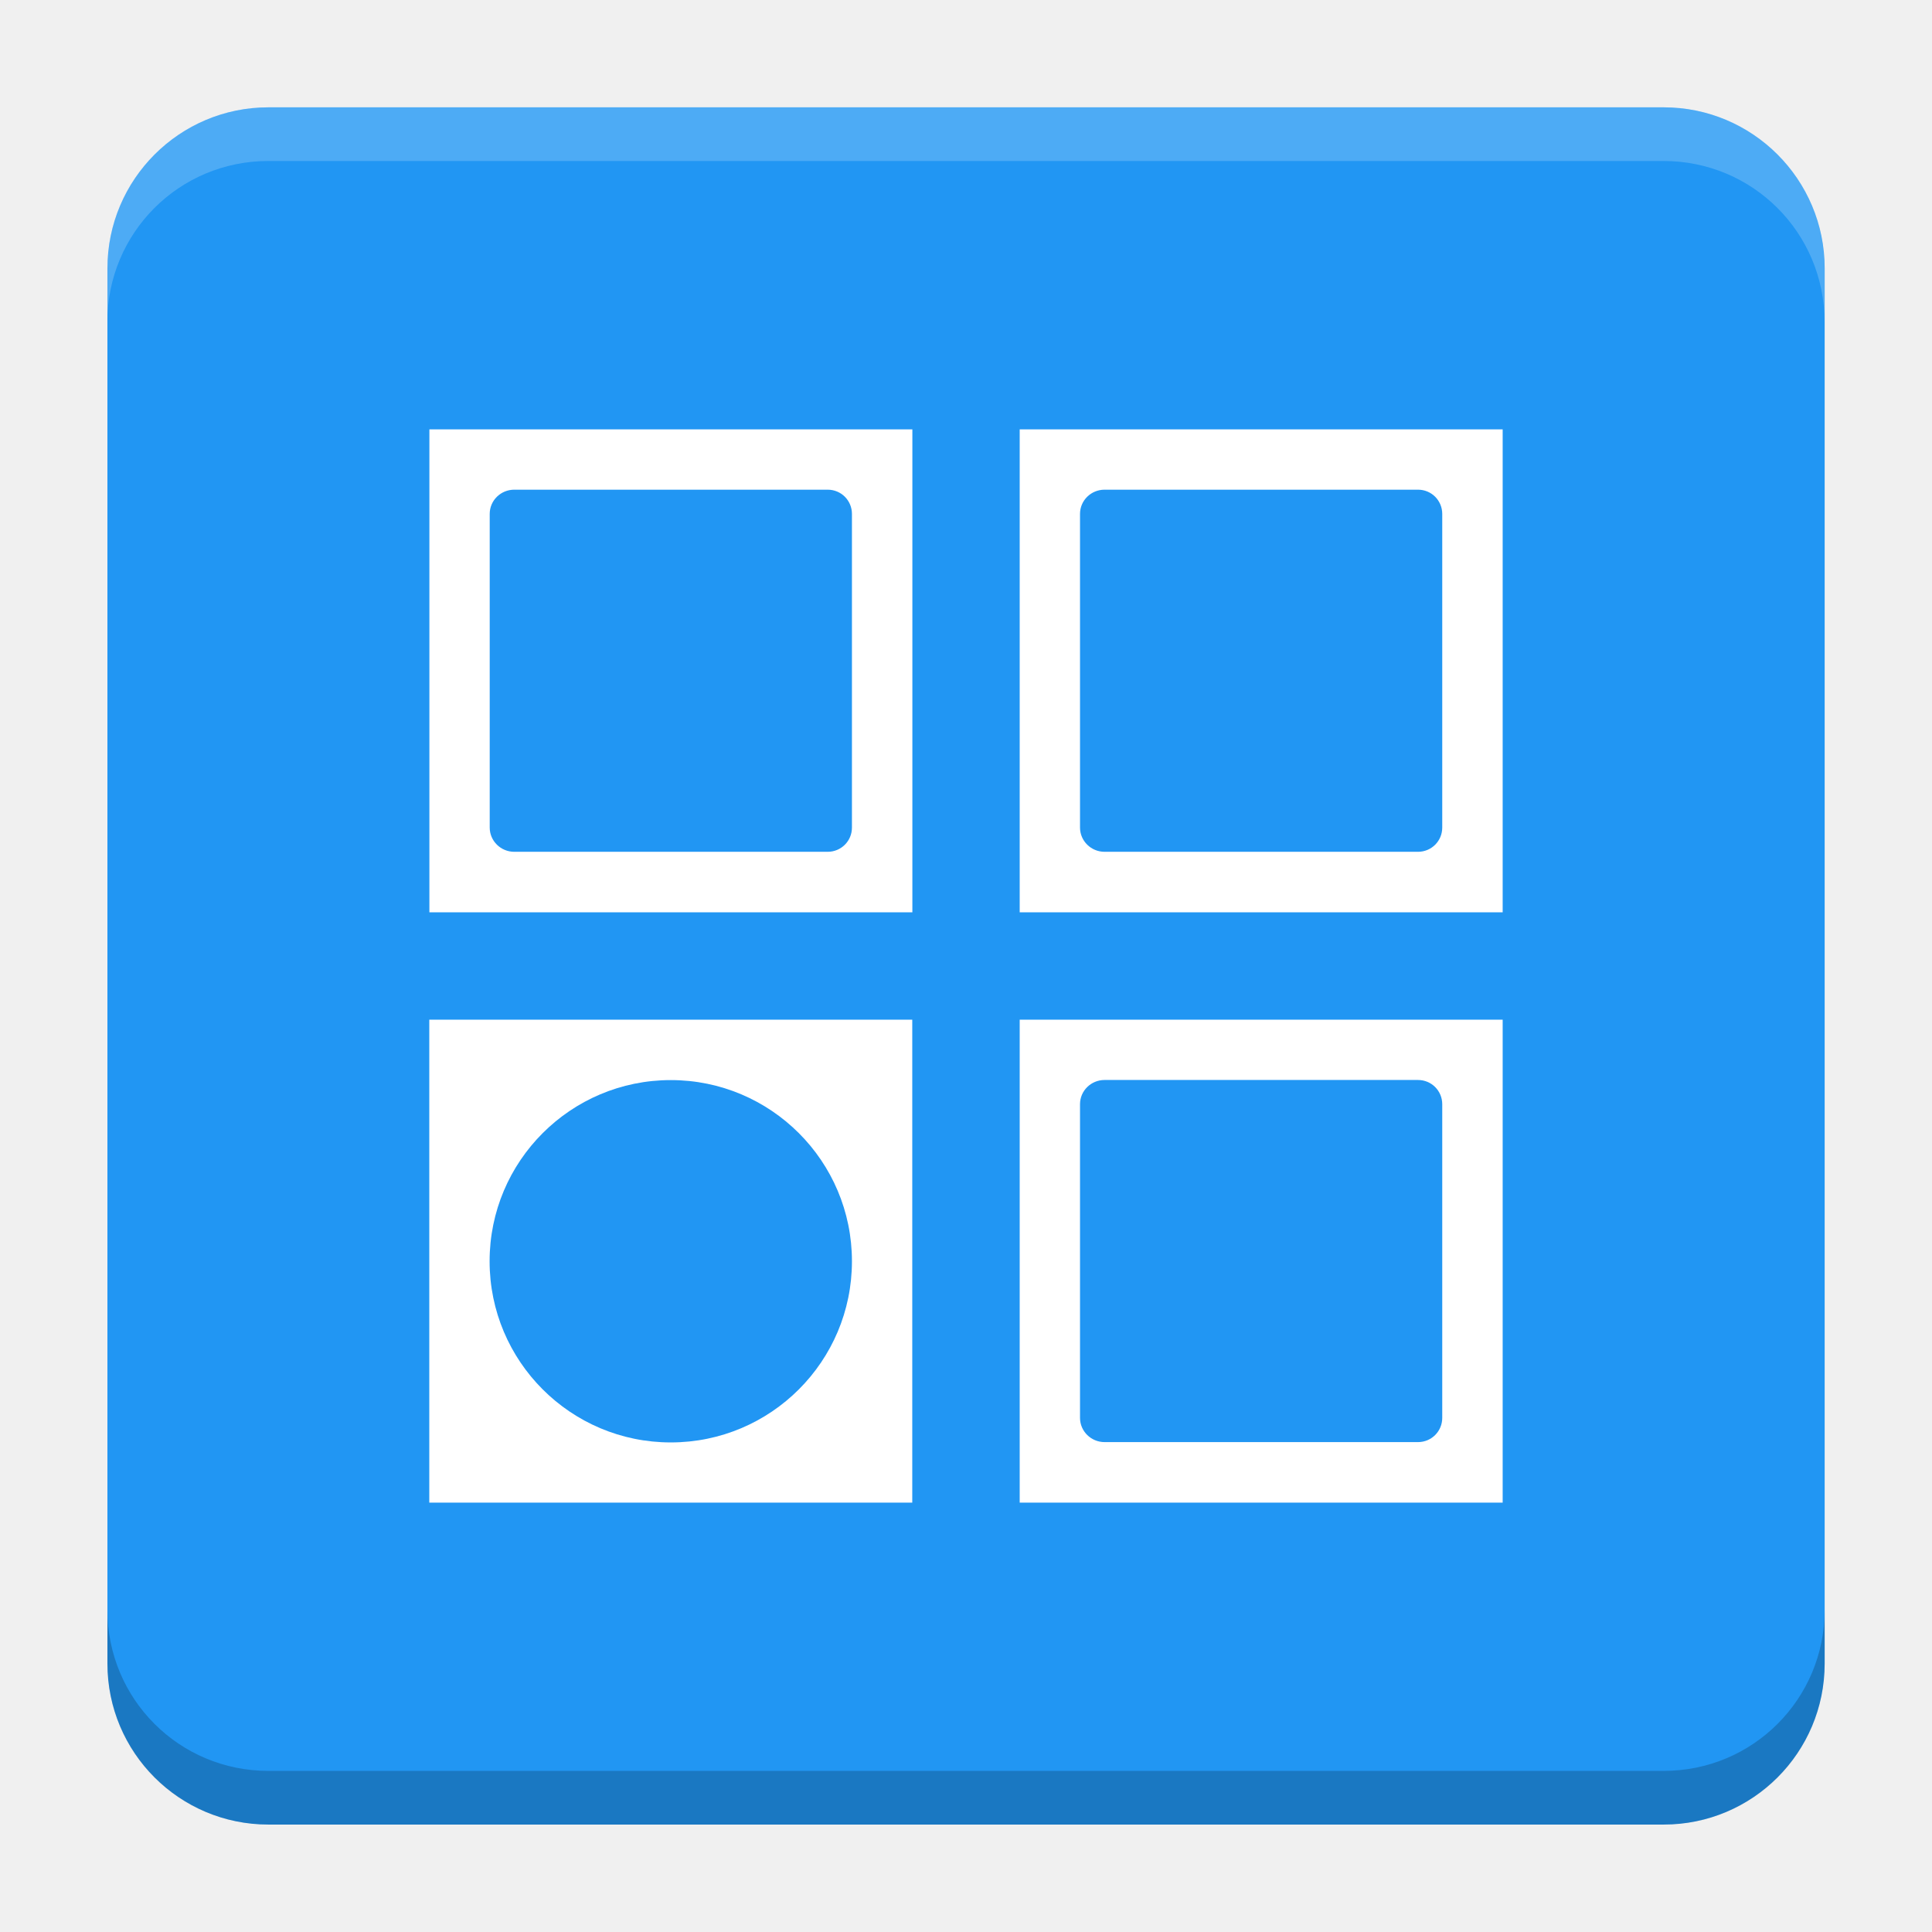
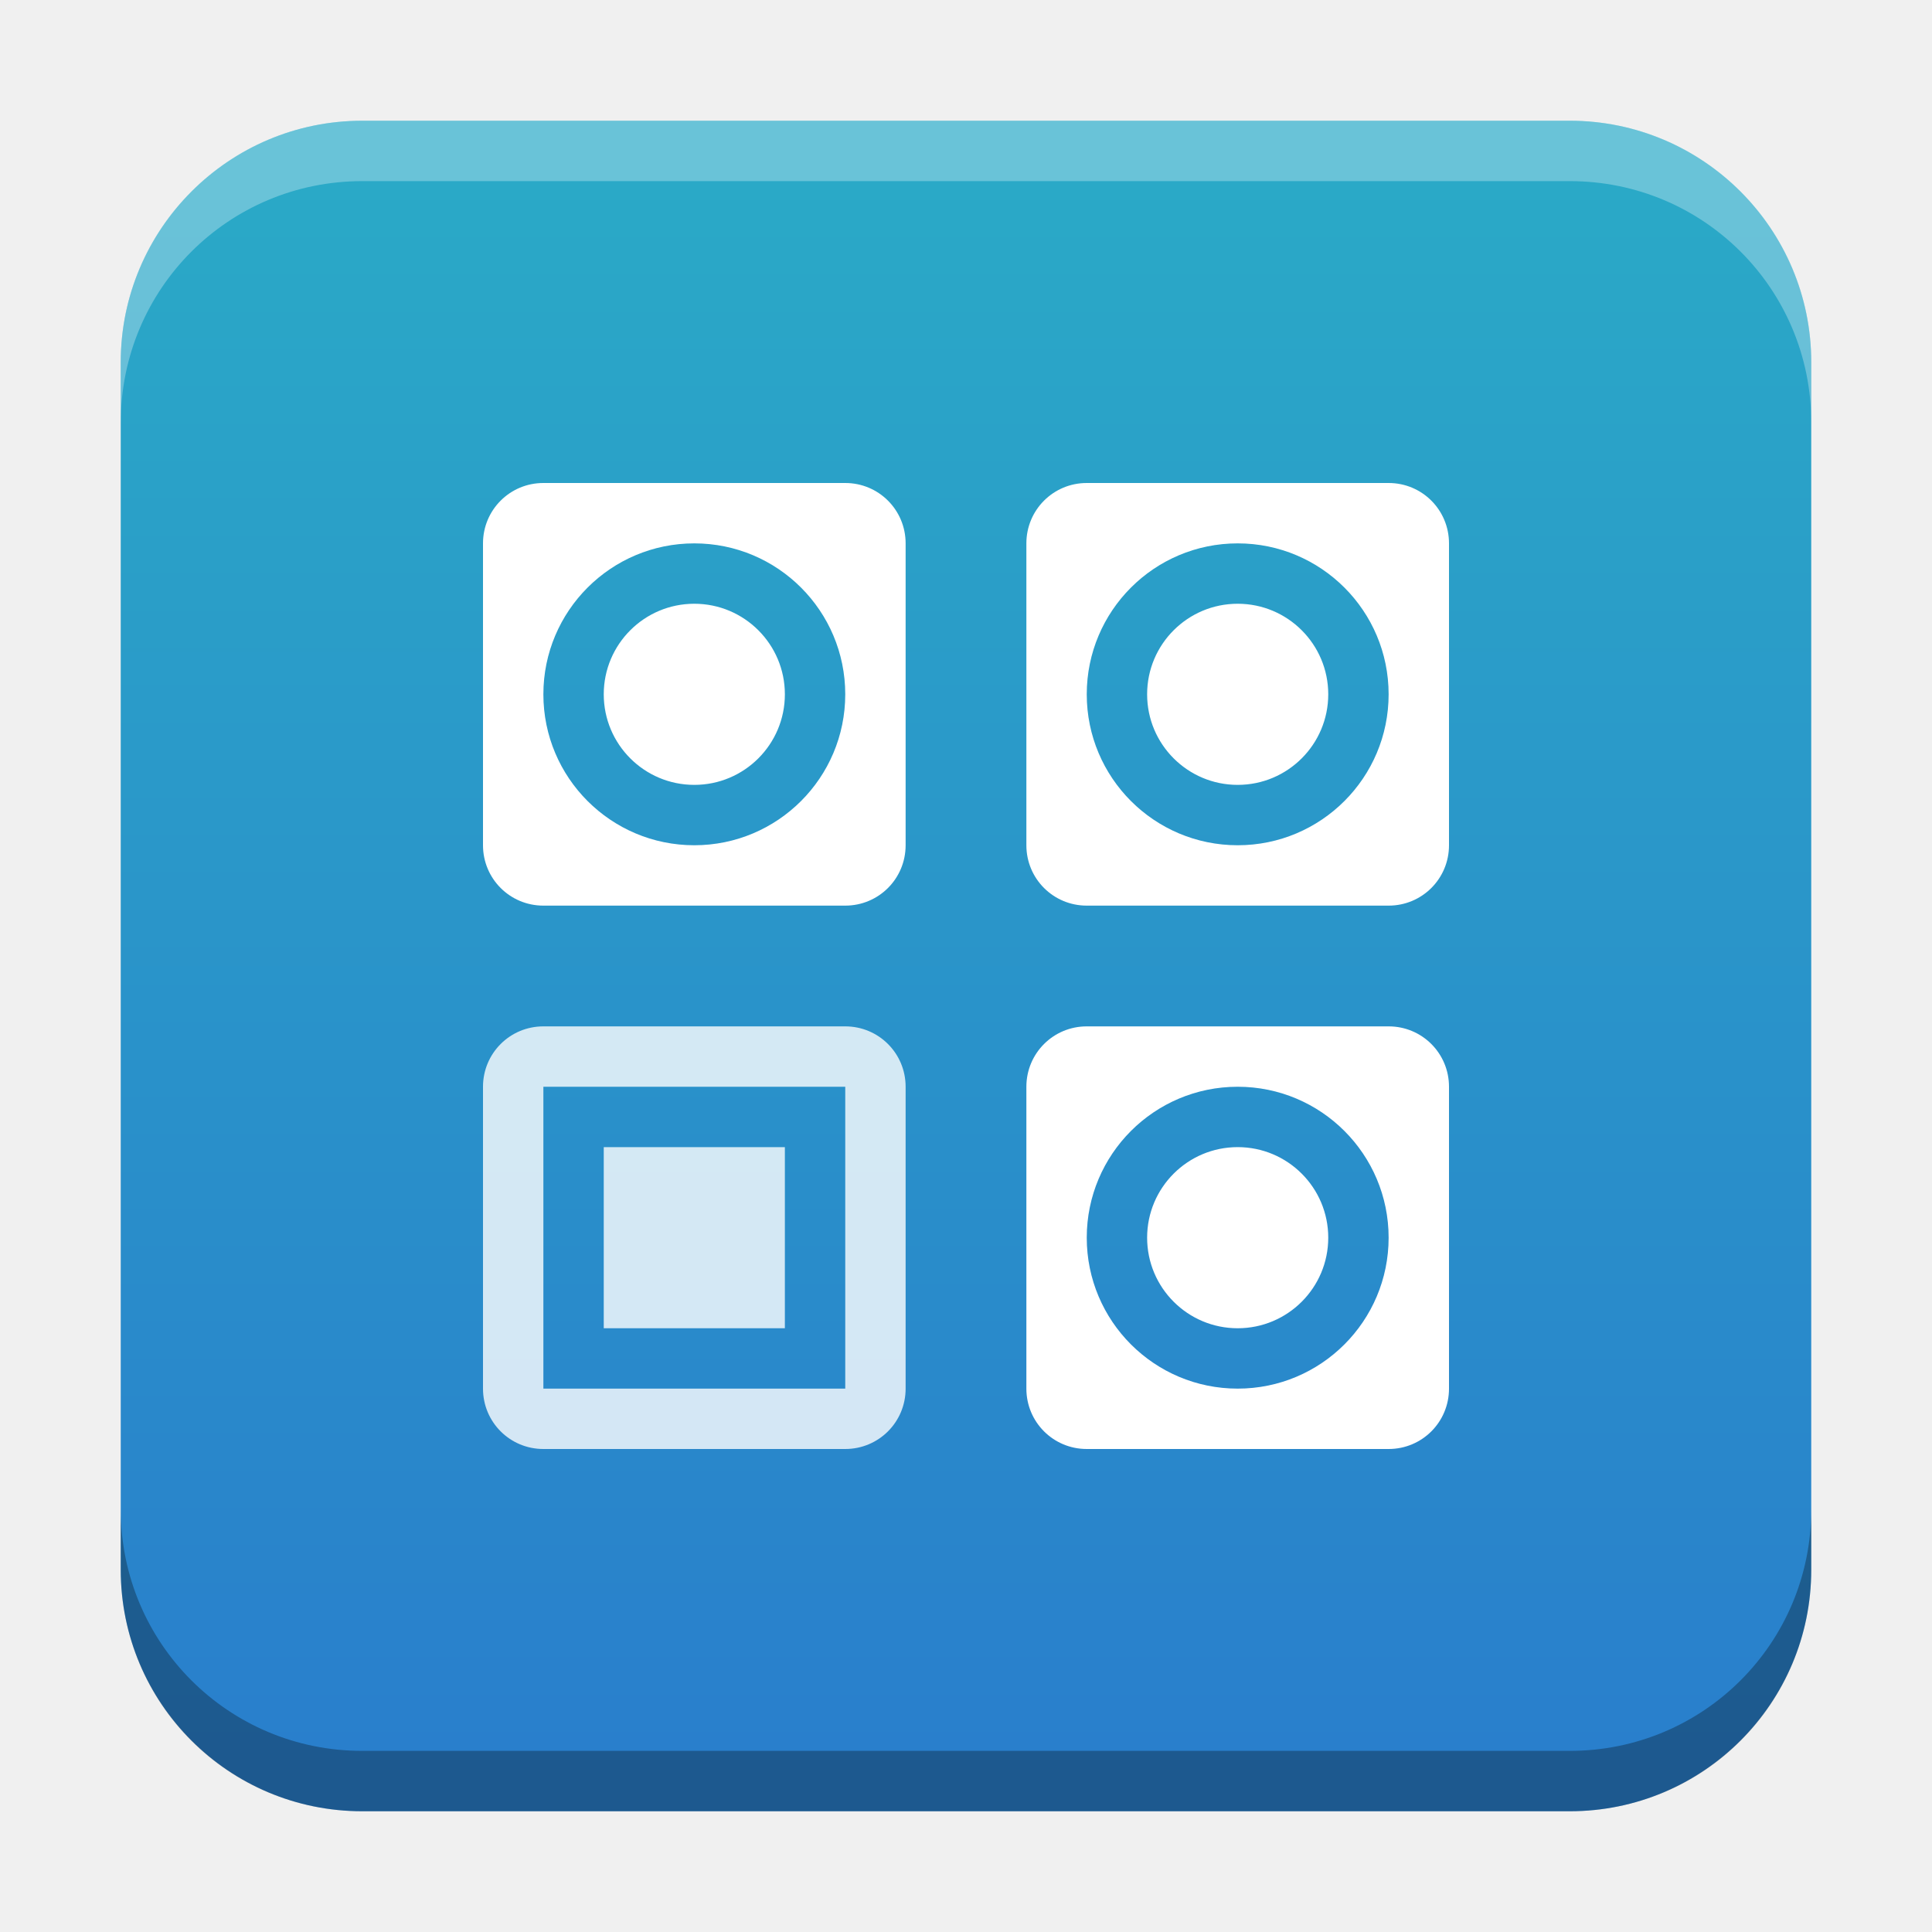
- <svg xmlns="http://www.w3.org/2000/svg" version="1.1" viewBox="0 0 18.001 18">
-   <g transform="translate(1.0008 -1092.8)">
-     <rect x="9.5745e-5" y="1093.8" width="16" height="16" rx="1.5" ry="1.5" fill="#2196f3" />
-     <path transform="translate(-1.0008 1092.8)" d="m2.5 1c-0.831 0-1.5 0.669-1.5 1.5v0.5c0-0.831 0.669-1.5 1.5-1.5h13c0.831 0 1.5 0.669 1.5 1.5v-0.5c0-0.831-0.669-1.5-1.5-1.5z" fill="#fff" opacity=".2" />
-     <g transform="translate(-22.32 1056.5)" />
-     <path d="m14.5 1109.8c0.831 0 1.5-0.669 1.5-1.5v-0.5c0 0.831-0.669 1.5-1.5 1.5h-13c-0.831 0-1.5-0.669-1.5-1.5v0.5c0 0.831 0.669 1.5 1.5 1.5z" opacity=".2" />
+ <svg xmlns="http://www.w3.org/2000/svg" xmlns:xlink="http://www.w3.org/1999/xlink" width="32" height="32" id="svg2" version="1.1">
+   <defs id="defs4">
+     <linearGradient id="linearGradient8471">
+       <stop id="stop8467" offset="0" style="stop-color:#2aa9c7;stop-opacity:1" />
+       <stop id="stop8469" offset="1" style="stop-color:#297fcc;stop-opacity:1" />
+     </linearGradient>
+     <linearGradient id="linearGradient5306">
+       <stop style="stop-color:#ffffff;stop-opacity:0.099;" offset="0" id="stop5308" />
+       <stop style="stop-color:#ffffff;stop-opacity:0;" offset="1" id="stop5310" />
+     </linearGradient>
+     <linearGradient id="linearGradient5290">
+       <stop style="stop-color:#00ffff;stop-opacity:0.098;" offset="0" id="stop5292" />
+       <stop id="stop6740" offset="0.5" style="stop-color:#00ff7f;stop-opacity:0.047;" />
+       <stop style="stop-color:#00ff00;stop-opacity:0;" offset="1" id="stop5294" />
+     </linearGradient>
+     <linearGradient id="linearGradient5188">
+       <stop style="stop-color:#64b5f6;stop-opacity:0.247;" offset="0" id="stop5198" />
+       <stop style="stop-color:#64b5f6;stop-opacity:0;" offset="1" id="stop5192" />
+     </linearGradient>
+     <linearGradient id="linearGradient3975">
+       <stop style="stop-color:#ff5555;stop-opacity:1;" offset="0" id="stop3977" />
+     </linearGradient>
+     <linearGradient id="linearGradient3969">
+       <stop style="stop-color:#87cdde;stop-opacity:1;" offset="0" id="stop3971" />
+     </linearGradient>
+     <filter id="filter3945" x="0" y="6" width="1.2" style="color-interpolation-filters:sRGB">
+       <feDiffuseLighting id="feDiffuseLighting3947" lighting-color="#fdfdfd" surfaceScale="121.495" diffuseConstant="28.448" />
+     </filter>
+     <filter id="filter3979" style="color-interpolation-filters:sRGB">
+       <feFlood flood-opacity="0.2" flood-color="rgb(0,0,0)" result="flood" id="feFlood3981" />
+       <feComposite in="flood" in2="SourceGraphic" operator="in" result="composite1" id="feComposite3983" />
+       <feGaussianBlur stdDeviation="6" result="blur" id="feGaussianBlur3985" />
+       <feOffset dx="0" dy="6" result="offset" id="feOffset3987" />
+       <feComposite in="SourceGraphic" in2="offset" operator="over" result="fbSourceGraphic" id="feComposite3989" />
+       <feColorMatrix result="fbSourceGraphicAlpha" in="fbSourceGraphic" values="0 0 0 -1 0 0 0 0 -1 0 0 0 0 -1 0 0 0 0 1 0" id="feColorMatrix3991" />
+       <feFlood id="feFlood3993" flood-opacity="0.2" flood-color="rgb(0,0,0)" result="flood" in="fbSourceGraphic" />
+       <feComposite id="feComposite3995" in2="fbSourceGraphic" in="flood" operator="in" result="composite1" />
+       <feGaussianBlur id="feGaussianBlur3997" stdDeviation="6" result="blur" />
+       <feOffset id="feOffset3999" dx="0" dy="6" result="offset" />
+       <feComposite id="feComposite4001" in2="offset" in="fbSourceGraphic" operator="over" result="composite2" />
+     </filter>
+     <filter style="color-interpolation-filters:sRGB" id="filter3876">
+       <feFlood flood-opacity="0.2" flood-color="rgb(0,0,0)" result="flood" id="feFlood3878" />
+       <feComposite in="flood" in2="SourceGraphic" operator="in" result="composite1" id="feComposite3880" />
+       <feGaussianBlur stdDeviation="6" result="blur" id="feGaussianBlur3882" />
+       <feOffset dx="0" dy="6" result="offset" id="feOffset3884" />
+       <feComposite in="SourceGraphic" in2="offset" operator="over" result="fbSourceGraphic" id="feComposite3886" />
+       <feColorMatrix result="fbSourceGraphicAlpha" in="fbSourceGraphic" values="0 0 0 -1 0 0 0 0 -1 0 0 0 0 -1 0 0 0 0 1 0" id="feColorMatrix3888" />
+       <feFlood id="feFlood3890" flood-opacity="0.397" flood-color="rgb(0,0,0)" result="flood" in="fbSourceGraphic" />
+       <feComposite id="feComposite3892" in2="fbSourceGraphic" in="flood" operator="in" result="composite1" />
+       <feGaussianBlur id="feGaussianBlur3894" stdDeviation="19.2" result="blur" />
+       <feOffset id="feOffset3896" dx="0" dy="6" result="offset" />
+       <feComposite id="feComposite3898" in2="offset" in="fbSourceGraphic" operator="over" result="fbSourceGraphic" />
+       <feColorMatrix result="fbSourceGraphicAlpha" in="fbSourceGraphic" values="0 0 0 -1 0 0 0 0 -1 0 0 0 0 -1 0 0 0 0 1 0" id="feColorMatrix3900" />
+       <feFlood id="feFlood3902" flood-opacity="0.8" flood-color="rgb(0,0,0)" result="flood" in="fbSourceGraphic" />
+       <feComposite id="feComposite3904" in2="fbSourceGraphic" in="flood" operator="in" result="composite1" />
+       <feGaussianBlur id="feGaussianBlur3906" stdDeviation="19.2" result="blur" />
+       <feOffset id="feOffset3908" dx="0" dy="6" result="offset" />
+       <feComposite id="feComposite3910" in2="offset" in="fbSourceGraphic" operator="over" result="fbSourceGraphic" />
+       <feColorMatrix result="fbSourceGraphicAlpha" in="fbSourceGraphic" values="0 0 0 -1 0 0 0 0 -1 0 0 0 0 -1 0 0 0 0 1 0" id="feColorMatrix3912" />
+       <feFlood id="feFlood3914" flood-opacity="0.8" flood-color="rgb(0,0,0)" result="flood" in="fbSourceGraphic" />
+       <feComposite id="feComposite3916" in2="fbSourceGraphic" in="flood" operator="in" result="composite1" />
+       <feGaussianBlur id="feGaussianBlur3918" stdDeviation="26.1" result="blur" />
+       <feOffset id="feOffset3920" dx="0" dy="6" result="offset" />
+       <feComposite id="feComposite3922" in2="offset" in="fbSourceGraphic" operator="over" result="fbSourceGraphic" />
+       <feColorMatrix result="fbSourceGraphicAlpha" in="fbSourceGraphic" values="0 0 0 -1 0 0 0 0 -1 0 0 0 0 -1 0 0 0 0 1 0" id="feColorMatrix3924" />
+       <feFlood id="feFlood3926" flood-opacity="0.8" flood-color="rgb(0,0,0)" result="flood" in="fbSourceGraphic" />
+       <feComposite id="feComposite3928" in2="fbSourceGraphic" in="flood" operator="in" result="composite1" />
+       <feGaussianBlur id="feGaussianBlur3930" stdDeviation="35.7" result="blur" />
+       <feOffset id="feOffset3932" dx="0" dy="6" result="offset" />
+       <feComposite id="feComposite3934" in2="offset" in="fbSourceGraphic" operator="over" result="fbSourceGraphic" />
+       <feColorMatrix result="fbSourceGraphicAlpha" in="fbSourceGraphic" values="0 0 0 -1 0 0 0 0 -1 0 0 0 0 -1 0 0 0 0 1 0" id="feColorMatrix3936" />
+       <feFlood id="feFlood3938" flood-opacity="0.8" flood-color="rgb(0,0,0)" result="flood" in="fbSourceGraphic" />
+       <feComposite id="feComposite3940" in2="fbSourceGraphic" in="flood" operator="in" result="composite1" />
+       <feGaussianBlur id="feGaussianBlur3942" stdDeviation="6" result="blur" />
+       <feOffset id="feOffset3944" dx="0" dy="6" result="offset" />
+       <feComposite id="feComposite3946" in2="offset" in="fbSourceGraphic" operator="over" result="fbSourceGraphic" />
+       <feColorMatrix result="fbSourceGraphicAlpha" in="fbSourceGraphic" values="0 0 0 -1 0 0 0 0 -1 0 0 0 0 -1 0 0 0 0 1 0" id="feColorMatrix3948" />
+       <feFlood id="feFlood3950" flood-opacity="0.8" flood-color="rgb(0,0,0)" result="flood" in="fbSourceGraphic" />
+       <feComposite id="feComposite3952" in2="fbSourceGraphic" in="flood" operator="in" result="composite1" />
+       <feGaussianBlur id="feGaussianBlur3954" stdDeviation="21.7" result="blur" />
+       <feOffset id="feOffset3956" dx="0" dy="6" result="offset" />
+       <feComposite id="feComposite3958" in2="offset" in="fbSourceGraphic" operator="over" result="fbSourceGraphic" />
+       <feColorMatrix result="fbSourceGraphicAlpha" in="fbSourceGraphic" values="0 0 0 -1 0 0 0 0 -1 0 0 0 0 -1 0 0 0 0 1 0" id="feColorMatrix3960" />
+       <feFlood id="feFlood3962" flood-opacity="0.8" flood-color="rgb(0,0,0)" result="flood" in="fbSourceGraphic" />
+       <feComposite id="feComposite3964" in2="fbSourceGraphic" in="flood" operator="in" result="composite1" />
+       <feGaussianBlur id="feGaussianBlur3966" stdDeviation="21.7" result="blur" />
+       <feOffset id="feOffset3968" dx="0" dy="1.9" result="offset" />
+       <feComposite id="feComposite3970" in2="offset" in="fbSourceGraphic" operator="over" result="fbSourceGraphic" />
+       <feColorMatrix result="fbSourceGraphicAlpha" in="fbSourceGraphic" values="0 0 0 -1 0 0 0 0 -1 0 0 0 0 -1 0 0 0 0 1 0" id="feColorMatrix3972" />
+       <feFlood id="feFlood3974" flood-opacity="0.8" flood-color="rgb(0,0,0)" result="flood" in="fbSourceGraphic" />
+       <feComposite id="feComposite3976" in2="fbSourceGraphic" in="flood" operator="in" result="composite1" />
+       <feGaussianBlur id="feGaussianBlur3978" stdDeviation="21.7" result="blur" />
+       <feOffset id="feOffset3980" dx="3.6" dy="1.9" result="offset" />
+       <feComposite id="feComposite3982" in2="offset" in="fbSourceGraphic" operator="over" result="fbSourceGraphic" />
+       <feColorMatrix result="fbSourceGraphicAlpha" in="fbSourceGraphic" values="0 0 0 -1 0 0 0 0 -1 0 0 0 0 -1 0 0 0 0 1 0" id="feColorMatrix3984" />
+       <feFlood id="feFlood3986" flood-opacity="0.8" flood-color="rgb(0,0,0)" result="flood" in="fbSourceGraphic" />
+       <feComposite id="feComposite3988" in2="fbSourceGraphic" in="flood" operator="in" result="composite1" />
+       <feGaussianBlur id="feGaussianBlur3990" stdDeviation="21.7" result="blur" />
+       <feOffset id="feOffset3992" dx="9.6" dy="1.9" result="offset" />
+       <feComposite id="feComposite3994" in2="offset" in="fbSourceGraphic" operator="over" result="fbSourceGraphic" />
+       <feColorMatrix result="fbSourceGraphicAlpha" in="fbSourceGraphic" values="0 0 0 -1 0 0 0 0 -1 0 0 0 0 -1 0 0 0 0 1 0" id="feColorMatrix3996" />
+       <feFlood id="feFlood3998" flood-opacity="0.8" flood-color="rgb(0,0,0)" result="flood" in="fbSourceGraphic" />
+       <feComposite id="feComposite4000" in2="fbSourceGraphic" in="flood" operator="in" result="composite1" />
+       <feGaussianBlur id="feGaussianBlur4002" stdDeviation="21.7" result="blur" />
+       <feOffset id="feOffset4004" dx="1.2" dy="1.9" result="offset" />
+       <feComposite id="feComposite4006" in2="offset" in="fbSourceGraphic" operator="over" result="fbSourceGraphic" />
+       <feColorMatrix result="fbSourceGraphicAlpha" in="fbSourceGraphic" values="0 0 0 -1 0 0 0 0 -1 0 0 0 0 -1 0 0 0 0 1 0" id="feColorMatrix4008" />
+       <feFlood id="feFlood4010" flood-opacity="0.8" flood-color="rgb(0,0,0)" result="flood" in="fbSourceGraphic" />
+       <feComposite id="feComposite4012" in2="fbSourceGraphic" in="flood" operator="in" result="composite1" />
+       <feGaussianBlur id="feGaussianBlur4014" stdDeviation="21.7" result="blur" />
+       <feOffset id="feOffset4016" dx="-1.4" dy="1.9" result="offset" />
+       <feComposite id="feComposite4018" in2="offset" in="fbSourceGraphic" operator="over" result="fbSourceGraphic" />
+       <feColorMatrix result="fbSourceGraphicAlpha" in="fbSourceGraphic" values="0 0 0 -1 0 0 0 0 -1 0 0 0 0 -1 0 0 0 0 1 0" id="feColorMatrix4020" />
+       <feFlood id="feFlood4022" flood-opacity="0.8" flood-color="rgb(0,0,0)" result="flood" in="fbSourceGraphic" />
+       <feComposite id="feComposite4024" in2="fbSourceGraphic" in="flood" operator="in" result="composite1" />
+       <feGaussianBlur id="feGaussianBlur4026" stdDeviation="21.7" result="blur" />
+       <feOffset id="feOffset4028" dx="0.3" dy="1.9" result="offset" />
+       <feComposite id="feComposite4030" in2="offset" in="fbSourceGraphic" operator="over" result="fbSourceGraphic" />
+       <feColorMatrix result="fbSourceGraphicAlpha" in="fbSourceGraphic" values="0 0 0 -1 0 0 0 0 -1 0 0 0 0 -1 0 0 0 0 1 0" id="feColorMatrix4032" />
+       <feFlood id="feFlood4034" flood-opacity="0.8" flood-color="rgb(0,0,0)" result="flood" in="fbSourceGraphic" />
+       <feComposite id="feComposite4036" in2="fbSourceGraphic" in="flood" operator="in" result="composite1" />
+       <feGaussianBlur id="feGaussianBlur4038" stdDeviation="21.7" result="blur" />
+       <feOffset id="feOffset4040" dx="-8.04912e-16" dy="1.9" result="offset" />
+       <feComposite id="feComposite4042" in2="offset" in="fbSourceGraphic" operator="over" result="fbSourceGraphic" />
+       <feColorMatrix result="fbSourceGraphicAlpha" in="fbSourceGraphic" values="0 0 0 -1 0 0 0 0 -1 0 0 0 0 -1 0 0 0 0 1 0" id="feColorMatrix4044" />
+       <feFlood id="feFlood4046" flood-opacity="0.8" flood-color="rgb(0,0,0)" result="flood" in="fbSourceGraphic" />
+       <feComposite id="feComposite4048" in2="fbSourceGraphic" in="flood" operator="in" result="composite1" />
+       <feGaussianBlur id="feGaussianBlur4050" stdDeviation="21.7" result="blur" />
+       <feOffset id="feOffset4052" dx="-8.04912e-16" dy="3.6" result="offset" />
+       <feComposite id="feComposite4054" in2="offset" in="fbSourceGraphic" operator="over" result="fbSourceGraphic" />
+       <feColorMatrix result="fbSourceGraphicAlpha" in="fbSourceGraphic" values="0 0 0 -1 0 0 0 0 -1 0 0 0 0 -1 0 0 0 0 1 0" id="feColorMatrix4056" />
+       <feFlood id="feFlood4058" flood-opacity="0.8" flood-color="rgb(0,0,0)" result="flood" in="fbSourceGraphic" />
+       <feComposite id="feComposite4060" in2="fbSourceGraphic" in="flood" operator="in" result="composite1" />
+       <feGaussianBlur id="feGaussianBlur4062" stdDeviation="6" result="blur" />
+       <feOffset id="feOffset4064" dx="-8.04912e-16" dy="3.6" result="offset" />
+       <feComposite id="feComposite4066" in2="offset" in="fbSourceGraphic" operator="over" result="fbSourceGraphic" />
+       <feColorMatrix result="fbSourceGraphicAlpha" in="fbSourceGraphic" values="0 0 0 -1 0 0 0 0 -1 0 0 0 0 -1 0 0 0 0 1 0" id="feColorMatrix4080" />
+       <feFlood id="feFlood4082" flood-opacity="0.8" flood-color="rgb(0,0,0)" result="flood" in="fbSourceGraphic" />
+       <feComposite id="feComposite4084" in2="fbSourceGraphic" in="flood" operator="in" result="composite1" />
+       <feGaussianBlur id="feGaussianBlur4086" stdDeviation="6" result="blur" />
+       <feOffset id="feOffset4088" dx="-8.04912e-16" dy="3.6" result="offset" />
+       <feComposite id="feComposite4090" in2="offset" in="fbSourceGraphic" operator="over" result="fbSourceGraphic" />
+       <feColorMatrix result="fbSourceGraphicAlpha" in="fbSourceGraphic" values="0 0 0 -1 0 0 0 0 -1 0 0 0 0 -1 0 0 0 0 1 0" id="feColorMatrix4092" />
+       <feFlood id="feFlood4094" flood-opacity="0.8" flood-color="rgb(0,0,0)" result="flood" in="fbSourceGraphic" />
+       <feComposite id="feComposite4096" in2="fbSourceGraphic" in="flood" operator="in" result="composite1" />
+       <feGaussianBlur id="feGaussianBlur4098" stdDeviation="6" result="blur" />
+       <feOffset id="feOffset4100" dx="-8.04912e-16" dy="7.7" result="offset" />
+       <feComposite id="feComposite4102" in2="offset" in="fbSourceGraphic" operator="over" result="fbSourceGraphic" />
+       <feColorMatrix result="fbSourceGraphicAlpha" in="fbSourceGraphic" values="0 0 0 -1 0 0 0 0 -1 0 0 0 0 -1 0 0 0 0 1 0" id="feColorMatrix4104" />
+       <feFlood id="feFlood4106" flood-opacity="0.8" flood-color="rgb(0,0,0)" result="flood" in="fbSourceGraphic" />
+       <feComposite id="feComposite4108" in2="fbSourceGraphic" in="flood" operator="in" result="composite1" />
+       <feGaussianBlur id="feGaussianBlur4110" stdDeviation="6" result="blur" />
+       <feOffset id="feOffset4112" dx="-8.04912e-16" dy="11.6" result="offset" />
+       <feComposite id="feComposite4114" in2="offset" in="fbSourceGraphic" operator="over" result="fbSourceGraphic" />
+       <feColorMatrix result="fbSourceGraphicAlpha" in="fbSourceGraphic" values="0 0 0 -1 0 0 0 0 -1 0 0 0 0 -1 0 0 0 0 1 0" id="feColorMatrix4116" />
+       <feFlood id="feFlood4118" flood-opacity="0.5" flood-color="rgb(0,0,0)" result="flood" in="fbSourceGraphic" />
+       <feComposite id="feComposite4120" in2="fbSourceGraphic" in="flood" operator="in" result="composite1" />
+       <feGaussianBlur id="feGaussianBlur4122" stdDeviation="6" result="blur" />
+       <feOffset id="feOffset4124" dx="-8.04912e-16" dy="11.6" result="offset" />
+       <feComposite id="feComposite4126" in2="offset" in="fbSourceGraphic" operator="over" result="fbSourceGraphic" />
+       <feColorMatrix result="fbSourceGraphicAlpha" in="fbSourceGraphic" values="0 0 0 -1 0 0 0 0 -1 0 0 0 0 -1 0 0 0 0 1 0" id="feColorMatrix4128" />
+       <feFlood id="feFlood4130" flood-opacity="0.3" flood-color="rgb(0,0,0)" result="flood" in="fbSourceGraphic" />
+       <feComposite id="feComposite4132" in2="fbSourceGraphic" in="flood" operator="in" result="composite1" />
+       <feGaussianBlur id="feGaussianBlur4134" stdDeviation="6" result="blur" />
+       <feOffset id="feOffset4136" dx="-8.04912e-16" dy="11.6" result="offset" />
+       <feComposite id="feComposite4138" in2="offset" in="fbSourceGraphic" operator="over" result="fbSourceGraphic" />
+       <feColorMatrix result="fbSourceGraphicAlpha" in="fbSourceGraphic" values="0 0 0 -1 0 0 0 0 -1 0 0 0 0 -1 0 0 0 0 1 0" id="feColorMatrix4140" />
+       <feFlood id="feFlood4142" flood-opacity="0.2" flood-color="rgb(0,0,0)" result="flood" in="fbSourceGraphic" />
+       <feComposite id="feComposite4144" in2="fbSourceGraphic" in="flood" operator="in" result="composite1" />
+       <feGaussianBlur id="feGaussianBlur4146" stdDeviation="6" result="blur" />
+       <feOffset id="feOffset4148" dx="-8.04912e-16" dy="11.6" result="offset" />
+       <feComposite id="feComposite4150" in2="offset" in="fbSourceGraphic" operator="over" result="fbSourceGraphic" />
+       <feColorMatrix result="fbSourceGraphicAlpha" in="fbSourceGraphic" values="0 0 0 -1 0 0 0 0 -1 0 0 0 0 -1 0 0 0 0 1 0" id="feColorMatrix4152" />
+       <feFlood id="feFlood4154" flood-opacity="0.2" flood-color="rgb(0,0,0)" result="flood" in="fbSourceGraphic" />
+       <feComposite id="feComposite4156" in2="fbSourceGraphic" in="flood" operator="in" result="composite1" />
+       <feGaussianBlur id="feGaussianBlur4158" stdDeviation="6" result="blur" />
+       <feOffset id="feOffset4160" dx="-8.04912e-16" dy="11.6" result="offset" />
+       <feComposite id="feComposite4162" in2="offset" in="fbSourceGraphic" operator="over" result="fbSourceGraphic" />
+       <feColorMatrix result="fbSourceGraphicAlpha" in="fbSourceGraphic" values="0 0 0 -1 0 0 0 0 -1 0 0 0 0 -1 0 0 0 0 1 0" id="feColorMatrix4164" />
+       <feFlood id="feFlood4166" flood-opacity="0.2" flood-color="rgb(0,0,0)" result="flood" in="fbSourceGraphic" />
+       <feComposite id="feComposite4168" in2="fbSourceGraphic" in="flood" operator="in" result="composite1" />
+       <feGaussianBlur id="feGaussianBlur4170" stdDeviation="6" result="blur" />
+       <feOffset id="feOffset4172" dx="-8.04912e-16" dy="6" result="offset" />
+       <feComposite id="feComposite4174" in2="offset" in="fbSourceGraphic" operator="over" result="composite2" />
+     </filter>
+     <filter id="filter4522" style="color-interpolation-filters:sRGB">
+       <feGaussianBlur stdDeviation="3" id="feGaussianBlur4524" />
+       <feColorMatrix result="fbSourceGraphic" values="1 0 0 0 0 0 1 0 0 0 0 0 1 0 0 0 0 0 6 -2.5 " id="feColorMatrix4526" />
+     </filter>
+     <filter id="filter4576" style="color-interpolation-filters:sRGB">
+       <feGaussianBlur stdDeviation="3" id="feGaussianBlur4578" />
+       <feColorMatrix result="fbSourceGraphic" values="1 0 0 0 0 0 1 0 0 0 0 0 1 0 0 0 0 0 6 -2.5 " id="feColorMatrix4580" />
+     </filter>
+     <filter id="filter4576-0" style="color-interpolation-filters:sRGB">
+       <feGaussianBlur stdDeviation="3" id="feGaussianBlur4578-8" />
+       <feColorMatrix result="fbSourceGraphic" values="1 0 0 0 0 0 1 0 0 0 0 0 1 0 0 0 0 0 6 -2.5 " id="feColorMatrix4580-0" />
+     </filter>
+     <filter id="filter4576-0-0" style="color-interpolation-filters:sRGB">
+       <feGaussianBlur stdDeviation="3" id="feGaussianBlur4578-8-5" />
+       <feColorMatrix result="fbSourceGraphic" values="1 0 0 0 0 0 1 0 0 0 0 0 1 0 0 0 0 0 6 -2.5 " id="feColorMatrix4580-0-2" />
+     </filter>
+     <filter id="filter4576-0-0-4" style="color-interpolation-filters:sRGB">
+       <feGaussianBlur stdDeviation="3" id="feGaussianBlur4578-8-5-2" />
+       <feColorMatrix result="fbSourceGraphic" values="1 0 0 0 0 0 1 0 0 0 0 0 1 0 0 0 0 0 6 -2.5 " id="feColorMatrix4580-0-2-7" />
+     </filter>
+     <radialGradient xlink:href="#linearGradient5306" id="radialGradient5296" cx="9" cy="1032.112" fx="9" fy="1032.112" r="10.125" gradientUnits="userSpaceOnUse" gradientTransform="matrix(1.944444,0,0,1.944447,-13.5625,-977.5881)" />
+     <linearGradient xlink:href="#linearGradient5306" id="linearGradient5312" x1="-15.75" y1="1029.3" x2="23.625" y2="1029.3" gradientUnits="userSpaceOnUse" />
+     <linearGradient id="linearGradient3783-1">
+       <stop id="stop3785-2" offset="0" style="stop-color:#1e94d3;stop-opacity:1;" />
+       <stop style="stop-color:#1e94d3;stop-opacity:1;" offset="1" id="stop3803-6" />
+     </linearGradient>
+     <linearGradient gradientUnits="userSpaceOnUse" y2="50" x2="30" y1="90" x1="-10" id="linearGradient3827-7" xlink:href="#linearGradient3783-1" />
+     <linearGradient gradientUnits="userSpaceOnUse" y2="50" x2="30" y1="90" x1="-10" id="linearGradient3827" xlink:href="#linearGradient3783" />
+     <linearGradient id="linearGradient3783">
+       <stop id="stop3785" offset="0" style="stop-color:#1e94d3;stop-opacity:1;" />
+       <stop style="stop-color:#1e94d3;stop-opacity:1;" offset="1" id="stop3803" />
+     </linearGradient>
+     <linearGradient id="linearGradient3821">
+       <stop id="stop3823" offset="0" style="stop-color:#37aee2;stop-opacity:1;" />
+       <stop id="stop3825" offset="1" style="stop-color:#1e96c8;stop-opacity:1;" />
+     </linearGradient>
+     <linearGradient id="linearGradient3829">
+       <stop style="stop-color:#1f96d4;stop-opacity:1;" offset="0" id="stop3831" />
+       <stop style="stop-color:#37aee2;stop-opacity:1;" offset="1" id="stop3833" />
+     </linearGradient>
+     <linearGradient id="linearGradient3877">
+       <stop id="stop3879" offset="0" style="stop-color:#eff7fc;stop-opacity:1;" />
+       <stop id="stop3881" offset="1" style="stop-color:#ffffff;stop-opacity:1;" />
+     </linearGradient>
+     <linearGradient id="linearGradient3689">
+       <stop id="stop3691" offset="0" style="stop-color:#f68000;stop-opacity:1;" />
+       <stop id="stop3693" offset="1" style="stop-color:#fd9800;stop-opacity:1;" />
+     </linearGradient>
+     <linearGradient id="linearGradient3675">
+       <stop id="stop3677" offset="0" style="stop-color:#ffb900;stop-opacity:1;" />
+       <stop id="stop3679" offset="1" style="stop-color:#ffd76b;stop-opacity:1;" />
+     </linearGradient>
+     <linearGradient y2="463.262" x2="412.23" y1="461.921" x1="-113.893" gradientUnits="userSpaceOnUse" id="linearGradient3840" xlink:href="#linearGradient3675" />
+     <linearGradient id="linearGradient3634">
+       <stop style="stop-color:#7a8288;stop-opacity:1;" offset="0" id="stop3636" />
+       <stop id="stop3638" offset="0.076" style="stop-color:#9fa3a7;stop-opacity:1;" />
+       <stop style="stop-color:#7d858b;stop-opacity:1;" offset="1" id="stop3640" />
+     </linearGradient>
+     <linearGradient y2="12.703" x2="151.346" y1="-0.642" x1="107.209" gradientTransform="matrix(0.2822222,0,0,0.2822222,-0.1398399,-0.01181449)" gradientUnits="userSpaceOnUse" id="linearGradient3838" xlink:href="#linearGradient3634" />
+     <linearGradient id="linearGradient3712">
+       <stop id="stop3714" offset="0" style="stop-color:#a1abb2;stop-opacity:1;" />
+       <stop style="stop-color:#eaeced;stop-opacity:1;" offset="0.148" id="stop3720" />
+       <stop id="stop3716" offset="1" style="stop-color:#c6ccd0;stop-opacity:1;" />
+     </linearGradient>
+     <linearGradient y2="27.389" x2="164.759" y1="12.641" x1="104.886" gradientUnits="userSpaceOnUse" id="linearGradient3836" xlink:href="#linearGradient3712" />
+     <linearGradient id="linearGradient3702">
+       <stop id="stop3704" offset="0" style="stop-color:#7a8288;stop-opacity:1;" />
+       <stop style="stop-color:#9fa3a7;stop-opacity:1;" offset="0.529" id="stop3710" />
+       <stop id="stop3706" offset="1" style="stop-color:#7d858b;stop-opacity:1;" />
+     </linearGradient>
+     <linearGradient y2="268.415" x2="334.031" y1="252.484" x1="18.875" gradientUnits="userSpaceOnUse" id="linearGradient3834" xlink:href="#linearGradient3702" />
+     <linearGradient id="linearGradient3626">
+       <stop style="stop-color:#a1abb2;stop-opacity:1;" offset="0" id="stop3628" />
+       <stop id="stop3630" offset="0.083" style="stop-color:#eaeced;stop-opacity:1;" />
+       <stop style="stop-color:#c6ccd0;stop-opacity:1;" offset="1" id="stop3632" />
+     </linearGradient>
+     <linearGradient y2="290.7" x2="278.432" y1="228.6" x1="44.104" gradientUnits="userSpaceOnUse" id="linearGradient3832" xlink:href="#linearGradient3626" />
+     <linearGradient id="linearGradient3646">
+       <stop id="stop3648" offset="0" style="stop-color:#f48200;stop-opacity:0;" />
+       <stop style="stop-color:#f48200;stop-opacity:0.728;" offset="0.589" id="stop3654" />
+       <stop id="stop3658" offset="0.816" style="stop-color:#cc5f00;stop-opacity:1;" />
+       <stop id="stop3650" offset="1" style="stop-color:#a43d00;stop-opacity:1;" />
+     </linearGradient>
+     <linearGradient y2="55.356" x2="261.622" y1="70.105" x1="115.202" gradientUnits="userSpaceOnUse" id="linearGradient3830" xlink:href="#linearGradient3646" />
+     <linearGradient id="linearGradient3668">
+       <stop style="stop-color:#9b4400;stop-opacity:1;" offset="0" id="stop3670" />
+       <stop style="stop-color:#e56300;stop-opacity:1;" offset="1" id="stop3672" />
+     </linearGradient>
+     <linearGradient y2="108.988" x2="93.522" y1="102.284" x1="64.751" gradientUnits="userSpaceOnUse" id="linearGradient3828" xlink:href="#linearGradient3668" />
+     <linearGradient id="linearGradient3649">
+       <stop id="stop3651" offset="0" style="stop-color:#e26400;stop-opacity:1;" />
+       <stop id="stop3653" offset="1" style="stop-color:#ffb900;stop-opacity:1;" />
+     </linearGradient>
+     <linearGradient y2="125.316" x2="44.376" y1="100.342" x1="40.775" gradientTransform="matrix(1,0,0,1.020233,0,-1.423461)" gradientUnits="userSpaceOnUse" id="linearGradient3826" xlink:href="#linearGradient3649" />
+     <linearGradient id="linearGradient3689-2">
+       <stop id="stop3691-2" offset="0" style="stop-color:#f68000;stop-opacity:1;" />
+       <stop id="stop3693-3" offset="1" style="stop-color:#fd9800;stop-opacity:1;" />
+     </linearGradient>
+     <linearGradient id="linearGradient3675-8">
+       <stop id="stop3677-4" offset="0" style="stop-color:#ffb900;stop-opacity:1;" />
+       <stop id="stop3679-7" offset="1" style="stop-color:#ffd76b;stop-opacity:1;" />
+     </linearGradient>
+     <linearGradient y2="463.262" x2="412.23" y1="461.921" x1="-113.893" gradientUnits="userSpaceOnUse" id="linearGradient3840-4" xlink:href="#linearGradient3675-8" />
+     <linearGradient id="linearGradient3634-7">
+       <stop style="stop-color:#7a8288;stop-opacity:1;" offset="0" id="stop3636-4" />
+       <stop id="stop3638-6" offset="0.076" style="stop-color:#9fa3a7;stop-opacity:1;" />
+       <stop style="stop-color:#7d858b;stop-opacity:1;" offset="1" id="stop3640-9" />
+     </linearGradient>
+     <linearGradient y2="12.703" x2="151.346" y1="-0.642" x1="107.209" gradientTransform="matrix(0.2822222,0,0,0.2822222,-0.1398399,-0.01181449)" gradientUnits="userSpaceOnUse" id="linearGradient3838-1" xlink:href="#linearGradient3634-7" />
+     <linearGradient id="linearGradient3712-7">
+       <stop id="stop3714-7" offset="0" style="stop-color:#a1abb2;stop-opacity:1;" />
+       <stop style="stop-color:#eaeced;stop-opacity:1;" offset="0.148" id="stop3720-2" />
+       <stop id="stop3716-3" offset="1" style="stop-color:#c6ccd0;stop-opacity:1;" />
+     </linearGradient>
+     <linearGradient y2="27.389" x2="164.759" y1="12.641" x1="104.886" gradientUnits="userSpaceOnUse" id="linearGradient3836-7" xlink:href="#linearGradient3712-7" />
+     <linearGradient id="linearGradient3702-3">
+       <stop id="stop3704-5" offset="0" style="stop-color:#7a8288;stop-opacity:1;" />
+       <stop style="stop-color:#9fa3a7;stop-opacity:1;" offset="0.529" id="stop3710-4" />
+       <stop id="stop3706-4" offset="1" style="stop-color:#7d858b;stop-opacity:1;" />
+     </linearGradient>
+     <linearGradient y2="268.415" x2="334.031" y1="252.484" x1="18.875" gradientUnits="userSpaceOnUse" id="linearGradient3834-9" xlink:href="#linearGradient3702-3" />
+     <linearGradient id="linearGradient3626-6">
+       <stop style="stop-color:#a1abb2;stop-opacity:1;" offset="0" id="stop3628-0" />
+       <stop id="stop3630-5" offset="0.083" style="stop-color:#eaeced;stop-opacity:1;" />
+       <stop style="stop-color:#c6ccd0;stop-opacity:1;" offset="1" id="stop3632-7" />
+     </linearGradient>
+     <linearGradient y2="290.7" x2="278.432" y1="228.6" x1="44.104" gradientUnits="userSpaceOnUse" id="linearGradient3832-3" xlink:href="#linearGradient3626-6" />
+     <linearGradient id="linearGradient3646-6">
+       <stop id="stop3648-6" offset="0" style="stop-color:#f48200;stop-opacity:0;" />
+       <stop style="stop-color:#f48200;stop-opacity:0.728;" offset="0.589" id="stop3654-6" />
+       <stop id="stop3658-4" offset="0.816" style="stop-color:#cc5f00;stop-opacity:1;" />
+       <stop id="stop3650-0" offset="1" style="stop-color:#a43d00;stop-opacity:1;" />
+     </linearGradient>
+     <linearGradient y2="55.356" x2="261.622" y1="70.105" x1="115.202" gradientUnits="userSpaceOnUse" id="linearGradient3830-6" xlink:href="#linearGradient3646-6" />
+     <linearGradient id="linearGradient3668-5">
+       <stop style="stop-color:#9b4400;stop-opacity:1;" offset="0" id="stop3670-3" />
+       <stop style="stop-color:#e56300;stop-opacity:1;" offset="1" id="stop3672-2" />
+     </linearGradient>
+     <linearGradient y2="108.988" x2="93.522" y1="102.284" x1="64.751" gradientUnits="userSpaceOnUse" id="linearGradient3828-1" xlink:href="#linearGradient3668-5" />
+     <linearGradient id="linearGradient3649-3">
+       <stop id="stop3651-9" offset="0" style="stop-color:#e26400;stop-opacity:1;" />
+       <stop id="stop3653-7" offset="1" style="stop-color:#ffb900;stop-opacity:1;" />
+     </linearGradient>
+     <linearGradient y2="125.316" x2="44.376" y1="100.342" x1="40.775" gradientTransform="matrix(1,0,0,1.020233,0,-1.423461)" gradientUnits="userSpaceOnUse" id="linearGradient3826-1" xlink:href="#linearGradient3649-3" />
+     <linearGradient id="linearGradient2460" y2="44.984" gradientUnits="userSpaceOnUse" x2="19.36" y1="21.031" x1="19.245">
+       <stop id="stop3602" style="stop-color:#fafafa;stop-opacity:1;" offset="0" />
+       <stop id="stop3604" style="stop-color:#f0f0f0;stop-opacity:1;" offset="1" />
+     </linearGradient>
+     <linearGradient xlink:href="#linearGradient2460" id="linearGradient3157" gradientUnits="userSpaceOnUse" gradientTransform="matrix(12.10256,0,0,12.10256,-34.46825,-46.18711)" x1="18.93" y1="6.295" x2="19.36" y2="36.644" />
+     <linearGradient id="linearGradient5479-2">
+       <stop id="stop5481-7" offset="0" style="stop-color:#be5300;stop-opacity:1;" />
+       <stop style="stop-color:#f07300;stop-opacity:1" offset="0.763" id="stop5483-4" />
+       <stop id="stop5485-2" offset="1" style="stop-color:#e67700;stop-opacity:1;" />
+     </linearGradient>
+     <linearGradient y2="134.644" x2="128.507" y1="101.118" x1="4.11" gradientTransform="matrix(1.235159,0,0,1.235159,262.2571,326.9873)" gradientUnits="userSpaceOnUse" id="linearGradient3900" xlink:href="#linearGradient5479-2" />
+     <linearGradient id="linearGradient5479-6">
+       <stop style="stop-color:#be5300;stop-opacity:1;" offset="0" id="stop5481-6" />
+       <stop id="stop5483-0" offset="0.763" style="stop-color:#f07300;stop-opacity:1" />
+       <stop style="stop-color:#e67700;stop-opacity:1;" offset="1" id="stop5485-5" />
+     </linearGradient>
+     <linearGradient xlink:href="#linearGradient5479-6" id="linearGradient5467-1" gradientUnits="userSpaceOnUse" gradientTransform="matrix(1.235159,0,0,1.235159,262.2571,326.9873)" x1="4.11" y1="101.118" x2="128.507" y2="134.644" />
+     <linearGradient id="linearGradient5447">
+       <stop id="stop5451" offset="0" style="stop-color:#e66e00;stop-opacity:1;" />
+       <stop style="stop-color:#e67700;stop-opacity:1;" offset="1" id="stop5453" />
+     </linearGradient>
+     <linearGradient id="linearGradient5479">
+       <stop style="stop-color:#be5300;stop-opacity:1;" offset="0" id="stop5481" />
+       <stop id="stop5483" offset="0.763" style="stop-color:#f07300;stop-opacity:1" />
+       <stop style="stop-color:#e67700;stop-opacity:1;" offset="1" id="stop5485" />
+     </linearGradient>
+     <linearGradient xlink:href="#linearGradient5479" id="linearGradient5467" gradientUnits="userSpaceOnUse" gradientTransform="matrix(1.235159,0,0,1.235159,262.2571,326.9873)" x1="4.11" y1="101.118" x2="128.507" y2="134.644" />
+     <linearGradient gradientTransform="matrix(1.005865,0,0,0.994169,100,0)" gradientUnits="userSpaceOnUse" id="linearGradient3416" y2="7.017" x2="45.448" y1="92.54" x1="45.448">
+       <stop offset="0" style="stop-color:#000000;stop-opacity:1" id="stop3418" />
+       <stop offset="1" style="stop-color:#000000;stop-opacity:0.588" id="stop3420" />
+     </linearGradient>
+     <linearGradient xlink:href="#ButtonShadow-0-1-1-5" id="linearGradient5342" gradientUnits="userSpaceOnUse" gradientTransform="matrix(1.007415,0,0,1.007415,-810.4888,593.1369)" x1="1012.513" y1="484.417" x2="1006.808" y2="20.626" />
+     <linearGradient gradientTransform="matrix(1.005865,0,0,0.994169,100,0)" gradientUnits="userSpaceOnUse" id="linearGradient3409" y2="7.017" x2="45.448" y1="92.54" x1="45.448">
+       <stop offset="0" style="stop-color:#000000;stop-opacity:1" id="stop3411" />
+       <stop offset="1" style="stop-color:#000000;stop-opacity:0.588" id="stop3413" />
+     </linearGradient>
+     <linearGradient gradientTransform="matrix(1.005865,0,0,0.994169,100,0)" gradientUnits="userSpaceOnUse" id="linearGradient3402" y2="7.017" x2="45.448" y1="92.54" x1="45.448">
+       <stop offset="0" style="stop-color:#000000;stop-opacity:1" id="stop3404" />
+       <stop offset="1" style="stop-color:#000000;stop-opacity:0.588" id="stop3406" />
+     </linearGradient>
+     <linearGradient gradientTransform="matrix(1.005865,0,0,0.994169,100,0)" gradientUnits="userSpaceOnUse" id="linearGradient3395" y2="7.017" x2="45.448" y1="92.54" x1="45.448">
+       <stop offset="0" style="stop-color:#000000;stop-opacity:1" id="stop3397" />
+       <stop offset="1" style="stop-color:#000000;stop-opacity:0.588" id="stop3399" />
+     </linearGradient>
+     <linearGradient gradientTransform="matrix(1.005865,0,0,0.994169,100,0)" gradientUnits="userSpaceOnUse" id="ButtonShadow-0-1-1-5" y2="7.017" x2="45.448" y1="92.54" x1="45.448">
+       <stop offset="0" style="stop-color:#000000;stop-opacity:1" id="stop3750-8-9-3-6" />
+       <stop offset="1" style="stop-color:#000000;stop-opacity:0.588" id="stop3752-5-6-4-2" />
+     </linearGradient>
+     <linearGradient id="linearGradient4046">
+       <stop offset="0" style="stop-color:#000000;stop-opacity:1;" id="stop4048" />
+       <stop offset="1" style="stop-color:#ffffff;stop-opacity:0.2" id="stop4050" />
+     </linearGradient>
+     <linearGradient id="linearGradient3737">
+       <stop offset="0" style="stop-color:#ffffff;stop-opacity:1" id="stop3739" />
+       <stop offset="1" style="stop-color:#ffffff;stop-opacity:0" id="stop3741" />
+     </linearGradient>
+     <linearGradient id="linearGradient4487">
+       <stop offset="0" style="stop-color:#000000;stop-opacity:1" id="stop4489" />
+       <stop offset="1" style="stop-color:#000000;stop-opacity:0" id="stop4491" />
+     </linearGradient>
+     <linearGradient y2="251.661" x2="1011.953" y1="476.26" x1="1016.104" gradientTransform="translate(-146.2203,369.0885)" gradientUnits="userSpaceOnUse" id="linearGradient4082" xlink:href="#linearGradient4487" />
+     <linearGradient xlink:href="#SVGID_2_" id="linearGradient3803" x1="259.994" y1="44" x2="259.994" y2="464" gradientUnits="userSpaceOnUse" />
+     <linearGradient y2="217.459" x2="200.051" y1="185.074" x1="200.051" gradientTransform="matrix(9.257474,0,0,9.257474,-1595.928,-1607.211)" gradientUnits="userSpaceOnUse" id="linearGradient3017" xlink:href="#SVGID_2_" />
+     <linearGradient xlink:href="#SVGID_2_" id="linearGradient3021" gradientUnits="userSpaceOnUse" gradientTransform="matrix(13.57763,0,0,13.57763,-2026.162,-2566.71)" x1="200.051" y1="185.074" x2="200.051" y2="217.459" />
+     <linearGradient y2="217.459" x2="200.051" y1="185.074" x1="200.051" gradientUnits="userSpaceOnUse" id="SVGID_2_">
+       <stop id="stop13" style="stop-color:#61B74A" offset="0" />
+       <stop id="stop15" style="stop-color:#449934" offset="1" />
+     </linearGradient>
+     <radialGradient gradientUnits="userSpaceOnUse" gradientTransform="matrix(1,0,0,1.049991,0,-19.27059)" r="191.619" fy="385.484" fx="558.354" cy="385.484" cx="558.354" id="radialGradient3867" xlink:href="#XMLID_74_-8-1" />
+     <linearGradient y2="48.085" x2="78.466" y1="56.301" x1="64.478" gradientUnits="userSpaceOnUse" id="XMLID_74_-8-1">
+       <stop id="stop155-3-8" style="stop-color:#ffffff;stop-opacity:1;" offset="0" />
+       <stop id="stop157-94-6" style="stop-color:#e6e6e6;stop-opacity:1;" offset="1" />
+     </linearGradient>
+     <linearGradient xlink:href="#linearGradient8471" id="linearGradient8465" x1="14.999" y1="1095.773" x2="14.999" y2="1121.773" gradientUnits="userSpaceOnUse" />
+   </defs>
+   <g id="layer1" transform="translate(1.000843,-1092.773)" style="display:inline">
+     <g id="g4337" transform="translate(-22.32045,1056.494)">
+       <g id="g4666" transform="matrix(0.3360054,0,0,0.3360054,1.52959,73.04255)" />
+       <g id="g5363" transform="matrix(0.3718735,0,0,0.3718735,38.80174,63.23904)">
+         <g id="g5646" transform="matrix(2.689087,0,0,2.689087,-82.90587,-48.45008)" />
+       </g>
+     </g>
+     <g id="g4198" transform="matrix(0.2626426,0,0,0.2626426,1.220109,1094.215)" />
+     <g id="g6215" transform="matrix(0.2565045,0,0,0.2565045,1.50301,1094.209)" />
+     <rect style="opacity:1;fill:url(#linearGradient8465);fill-opacity:1;stroke:none;stroke-width:2;paint-order:markers stroke fill" id="rect7796" width="28" height="28" x="0.999" y="1094.773" ry="4" />
+     <path id="rect7982" style="opacity:0.3;fill:#ffffff;fill-opacity:1;stroke-width:2;paint-order:markers stroke fill" d="M 6,2 C 3.784,2 2,3.784 2,6 V 7 C 2,4.784 3.784,3 6,3 h 20 c 2.216,0 4,1.784 4,4 V 6 C 30,3.784 28.216,2 26,2 Z" transform="translate(-1.000843,1092.773)" />
+     <path id="path8382" style="opacity:0.3;fill:#000000;fill-opacity:1;stroke-width:2;paint-order:markers stroke fill" d="m 4.999,1122.773 c -2.216,0 -4,-1.784 -4,-4 v -1 c 0,2.216 1.784,4 4,4 H 24.999 c 2.216,0 4,-1.784 4,-4 v 1 c 0,2.216 -1.784,4 -4,4 z" />
  </g>
-   <g transform="translate(1.0008 1.0005)" fill="#fff">
-     <path d="m2.999 8.5v4.5h4.5v-4.5zm2.25 0.563a1.688 1.688 0 0 1 1.688 1.688 1.688 1.688 0 0 1-1.688 1.688 1.688 1.688 0 0 1-1.688-1.688 1.688 1.688 0 0 1 1.688-1.688z" stroke-width=".909" style="paint-order:markers stroke fill" />
-     <path d="m8.5 3v4.5h4.5v-4.5zm0.791 0.562h2.92c0.126 0 0.226 0.101 0.226 0.226v2.922c0 0.126-0.101 0.226-0.226 0.226h-2.92c-0.126 0-0.229-0.101-0.229-0.226v-2.922c0-0.126 0.103-0.226 0.229-0.226z" stroke-width=".909" style="paint-order:markers stroke fill" />
-     <path d="m8.5 8.5v4.5h4.5v-4.5zm0.791 0.562h2.92c0.126 0 0.226 0.101 0.226 0.226v2.922c0 0.126-0.101 0.226-0.226 0.226h-2.92c-0.126 0-0.229-0.101-0.229-0.226v-2.922c0-0.126 0.103-0.226 0.229-0.226z" stroke-width=".909" style="paint-order:markers stroke fill" />
-     <path d="m3 3v4.5h4.5v-4.5zm0.791 0.562h2.92c0.126 0 0.226 0.101 0.226 0.226v2.922c0 0.126-0.101 0.226-0.226 0.226h-2.92c-0.126 0-0.229-0.101-0.229-0.226v-2.922c0-0.126 0.103-0.226 0.229-0.226z" stroke-width=".909" style="paint-order:markers stroke fill" />
+   <g id="layer3" style="display:none;opacity:0.963" transform="translate(1.000843,1.0005)">
+     <rect style="opacity:0.2;fill:#000000;stroke-width:2;paint-order:markers stroke fill" id="rect6364" width="16" height="16" x="6.999" y="6.999" ry="0" />
  </g>
-   <g transform="translate(1.0008 1.0005)" display="none" fill="none" opacity=".8" stroke-width=".05">
-     <rect transform="rotate(90)" x="3.342" y="-12.657" width="9.315" height="9.315" display="inline" opacity="1" stroke="#000" />
-     <rect x="3" y="4" width="10" height="8" opacity="1" stroke="#0091ff" stroke-linecap="round" stroke-linejoin="round" />
-     <rect transform="rotate(90)" x="3" y="-12" width="10" height="8" display="inline" opacity="1" stroke="#00ff03" stroke-linecap="round" stroke-linejoin="round" />
+   <g id="layer2" transform="translate(1.000843,1.0005)" style="display:inline">
+     <path id="rect1212" style="fill:#ffffff;stroke-width:5;stroke-linecap:round;stroke-linejoin:round;paint-order:markers stroke fill" d="M 9 8 C 8.446 8 8 8.446 8 9 L 8 14 C 8 14.554 8.446 15 9 15 L 14 15 C 14.554 15 15 14.554 15 14 L 15 9 C 15 8.446 14.554 8 14 8 L 9 8 z M 18 8 C 17.446 8 17 8.446 17 9 L 17 14 C 17 14.554 17.446 15 18 15 L 23 15 C 23.554 15 24 14.554 24 14 L 24 9 C 24 8.446 23.554 8 23 8 L 18 8 z M 11.5 9 A 2.5 2.5 0 0 1 14 11.5 A 2.5 2.5 0 0 1 11.5 14 A 2.5 2.5 0 0 1 9 11.5 A 2.5 2.5 0 0 1 11.5 9 z M 20.5 9 A 2.5 2.5 0 0 1 23 11.5 A 2.5 2.5 0 0 1 20.5 14 A 2.5 2.5 0 0 1 18 11.5 A 2.5 2.5 0 0 1 20.5 9 z M 11.5 10 A 1.5 1.5 0 0 0 10 11.5 A 1.5 1.5 0 0 0 11.5 13 A 1.5 1.5 0 0 0 13 11.5 A 1.5 1.5 0 0 0 11.5 10 z M 20.5 10 A 1.5 1.5 0 0 0 19 11.5 A 1.5 1.5 0 0 0 20.5 13 A 1.5 1.5 0 0 0 22 11.5 A 1.5 1.5 0 0 0 20.5 10 z M 18 17 C 17.446 17 17 17.446 17 18 L 17 23 C 17 23.554 17.446 24 18 24 L 23 24 C 23.554 24 24 23.554 24 23 L 24 18 C 24 17.446 23.554 17 23 17 L 18 17 z M 20.5 18 A 2.5 2.5 0 0 1 23 20.5 A 2.5 2.5 0 0 1 20.5 23 A 2.5 2.5 0 0 1 18 20.5 A 2.5 2.5 0 0 1 20.5 18 z M 20.5 19 A 1.5 1.5 0 0 0 19 20.5 A 1.5 1.5 0 0 0 20.5 22 A 1.5 1.5 0 0 0 22 20.5 A 1.5 1.5 0 0 0 20.5 19 z " transform="translate(-1.000843,-1.0005)" />
+     <path id="rect1218" style="fill:#ffffff;stroke-width:5;stroke-linecap:round;stroke-linejoin:round;paint-order:markers stroke fill;opacity:0.8" d="M 9 17 C 8.446 17 8 17.446 8 18 L 8 23 C 8 23.554 8.446 24 9 24 L 14 24 C 14.554 24 15 23.554 15 23 L 15 18 C 15 17.446 14.554 17 14 17 L 9 17 z M 9 18 L 14 18 L 14 23 L 9 23 L 9 18 z M 10 19 L 10 22 L 13 22 L 13 19 L 10 19 z " transform="translate(-1.000843,-1.0005)" />
  </g>
</svg>
